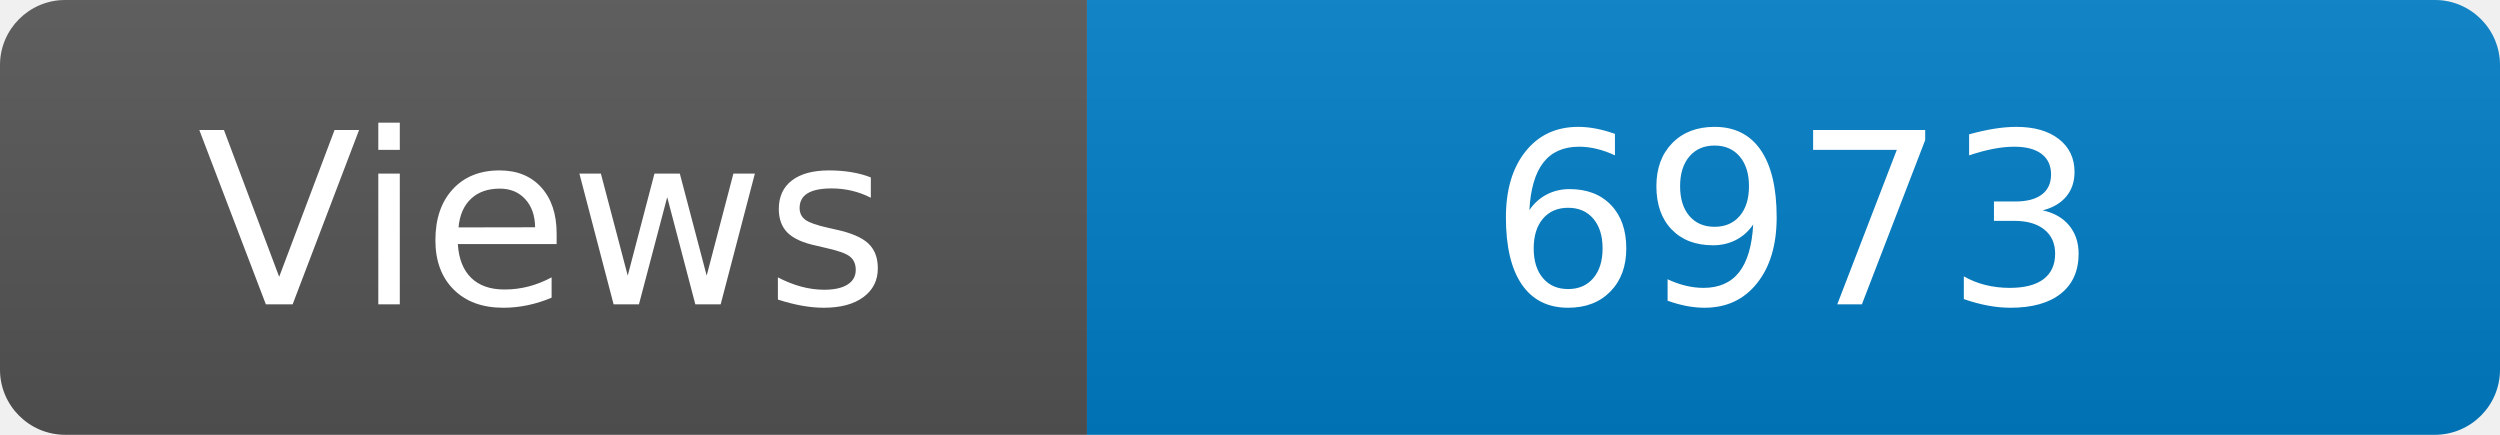
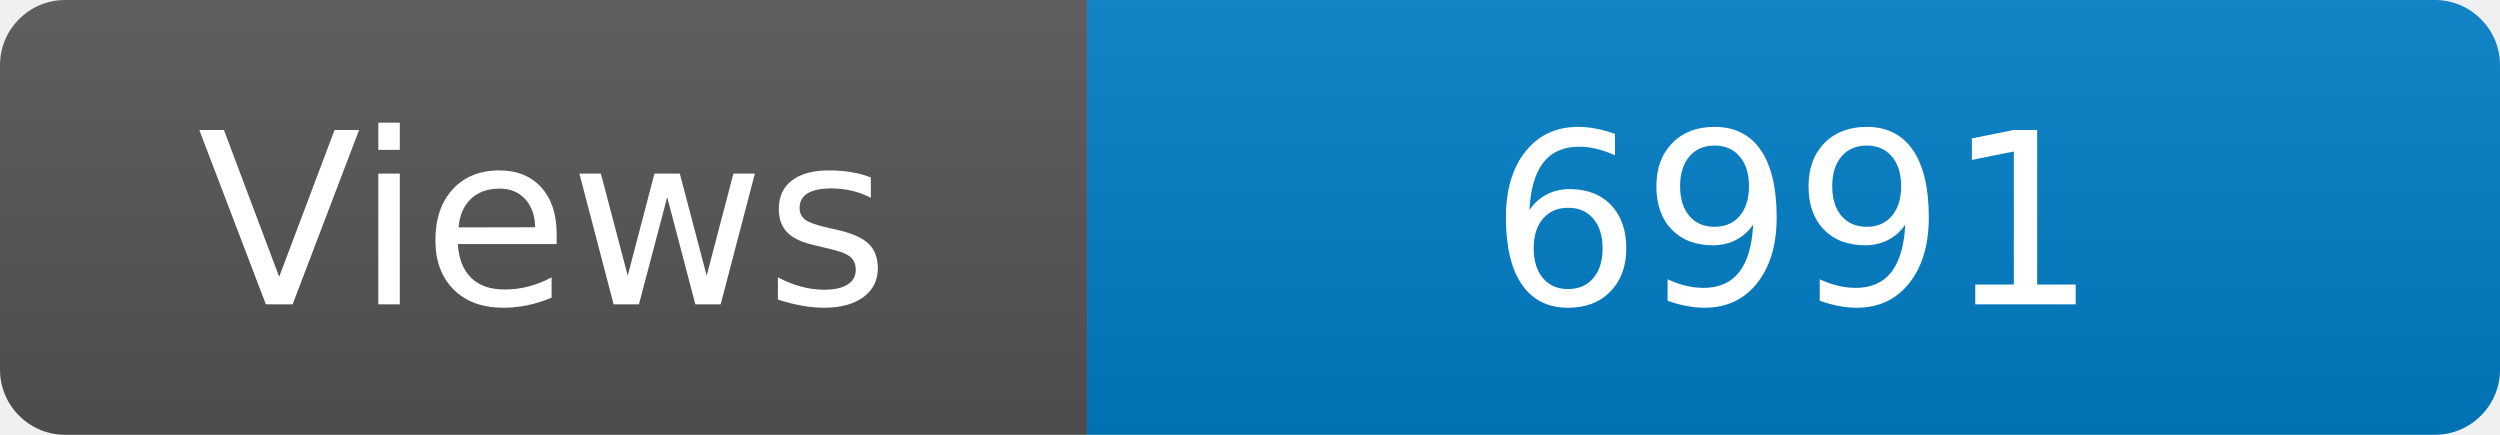
<svg xmlns="http://www.w3.org/2000/svg" width="115" height="20" role="img" aria-label="Maintained?: yes">
  <linearGradient id="s" x2="0" y2="100%">
    <stop offset="0" stop-color="#bbb" stop-opacity=".1" />
    <stop offset="1" stop-opacity=".1" />
  </linearGradient>
  <clipPath id="r">
    <rect width="115" height="20" rx="3" fill="#fff" />
  </clipPath>
  <g clip-path="url(#r)">
    <rect width="50" height="20" fill="#555" />
    <rect x="50" width="160" height="20" fill="#007ec6" />
    <rect width="115" height="20" fill="url(#s)" />
  </g>
  <g fill="#fff" text-anchor="middle" font-family="Verdana,Geneva,DejaVu Sans,sans-serif" font-size="110">
    <text x="250" y="140" transform="scale(.1)" fill="#fff">Views</text>
-     <text x="825" y="140" transform="scale(.1)" fill="#fff">6973</text>
+     <text x="825" y="140" transform="scale(.1)" fill="#fff">6991</text>
  </g>
</svg>
